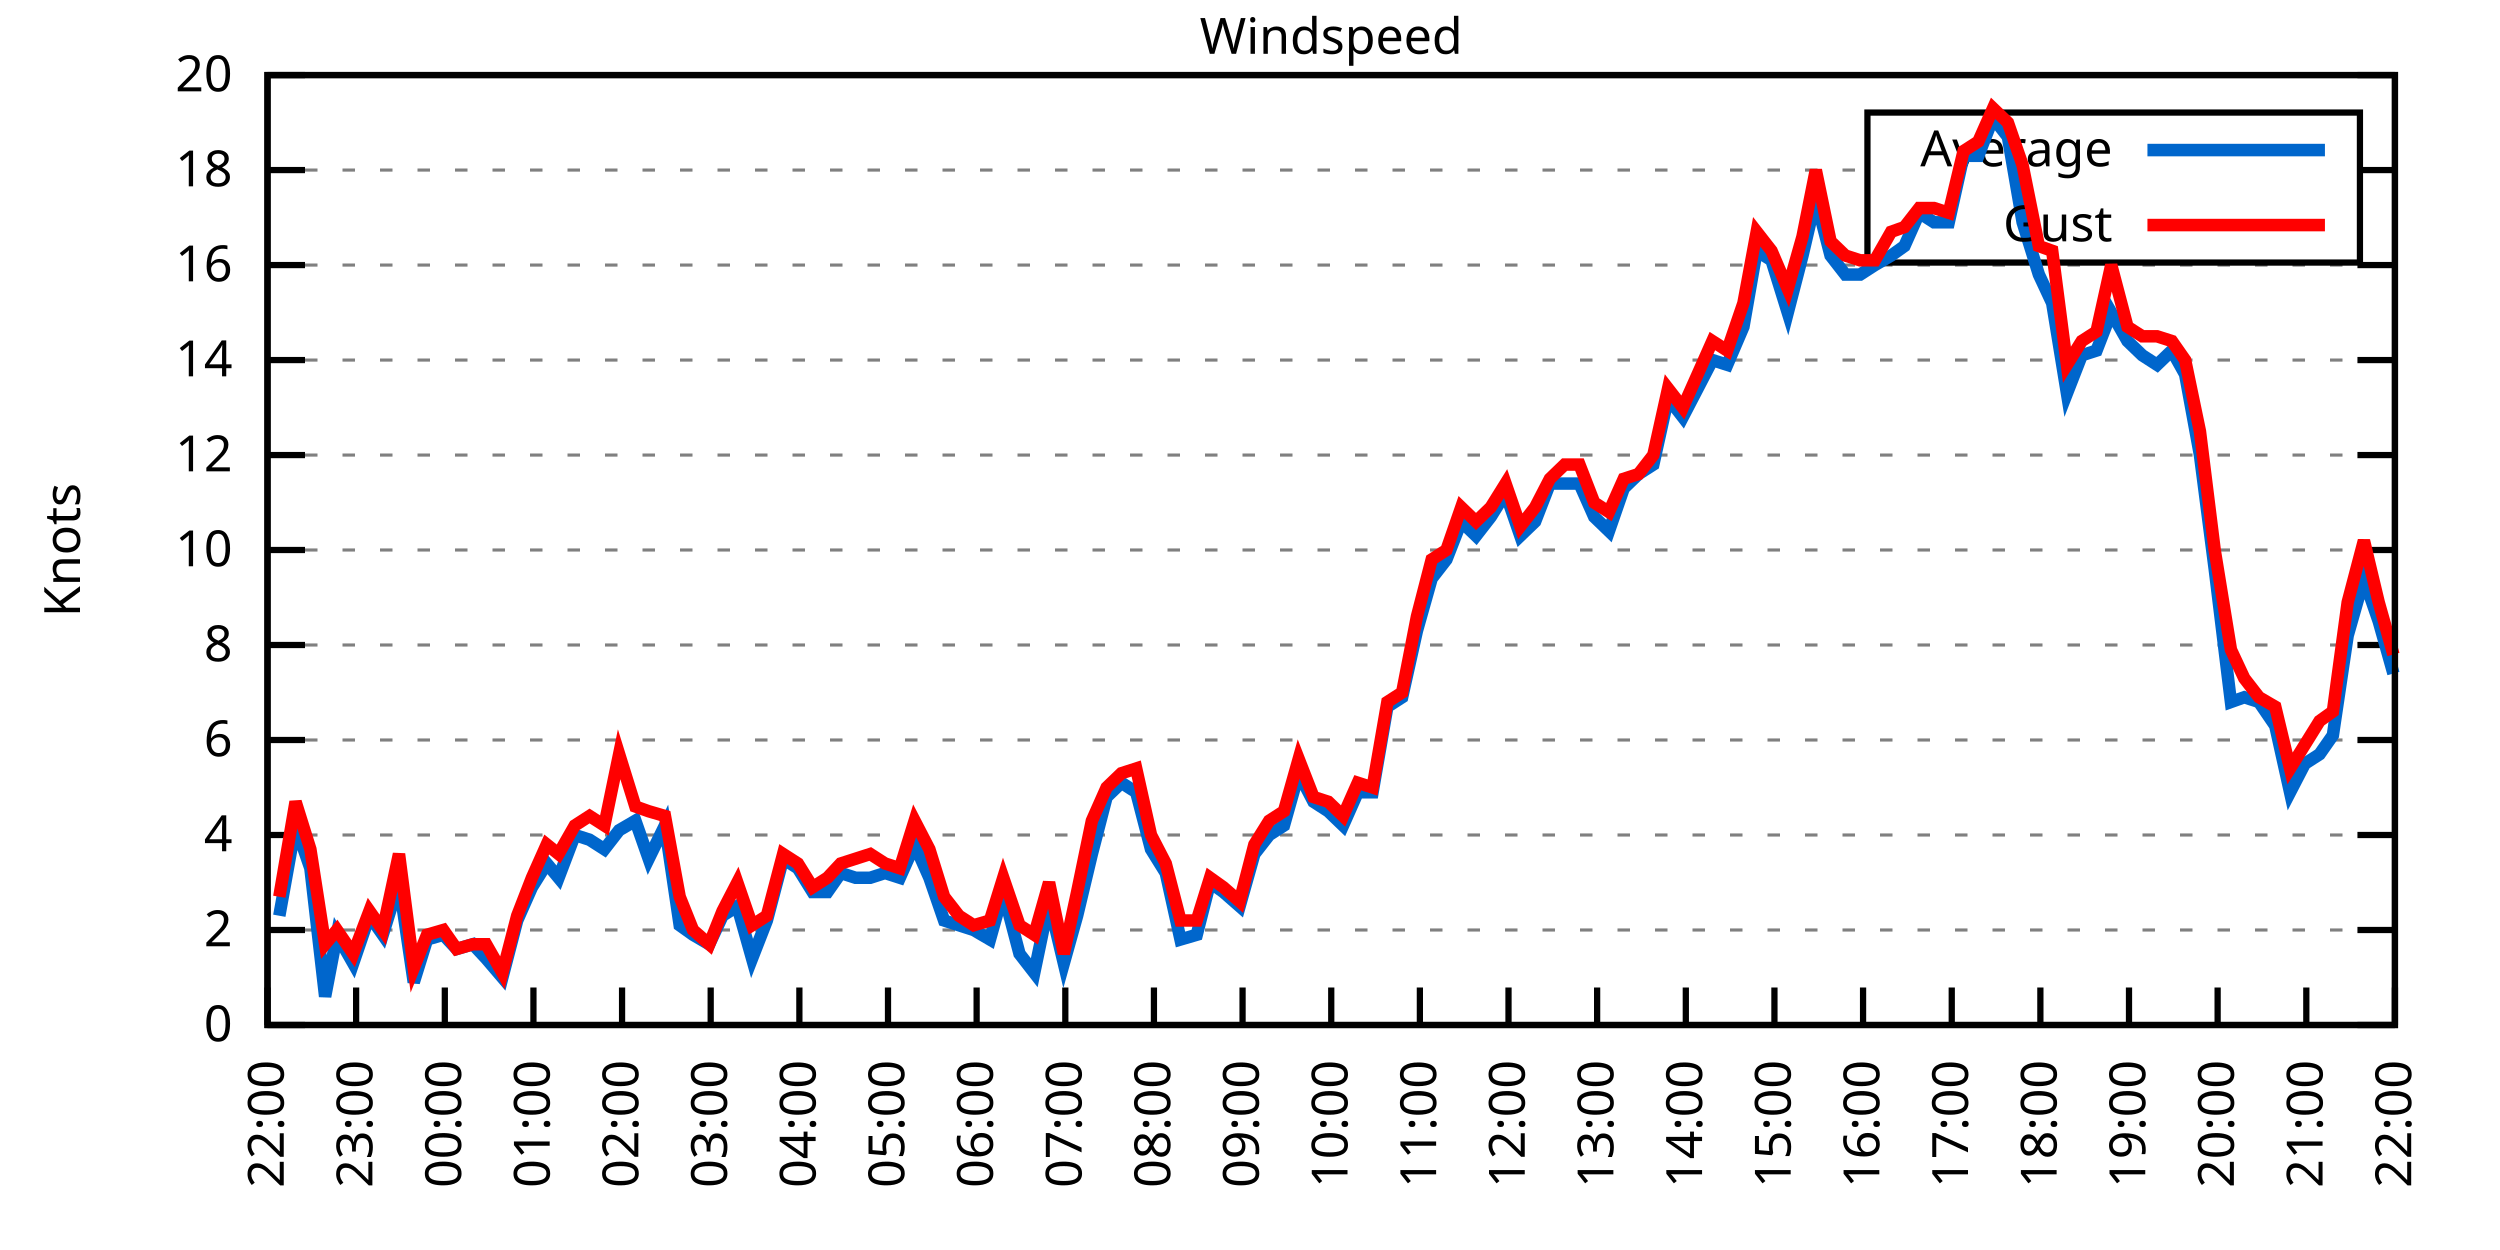
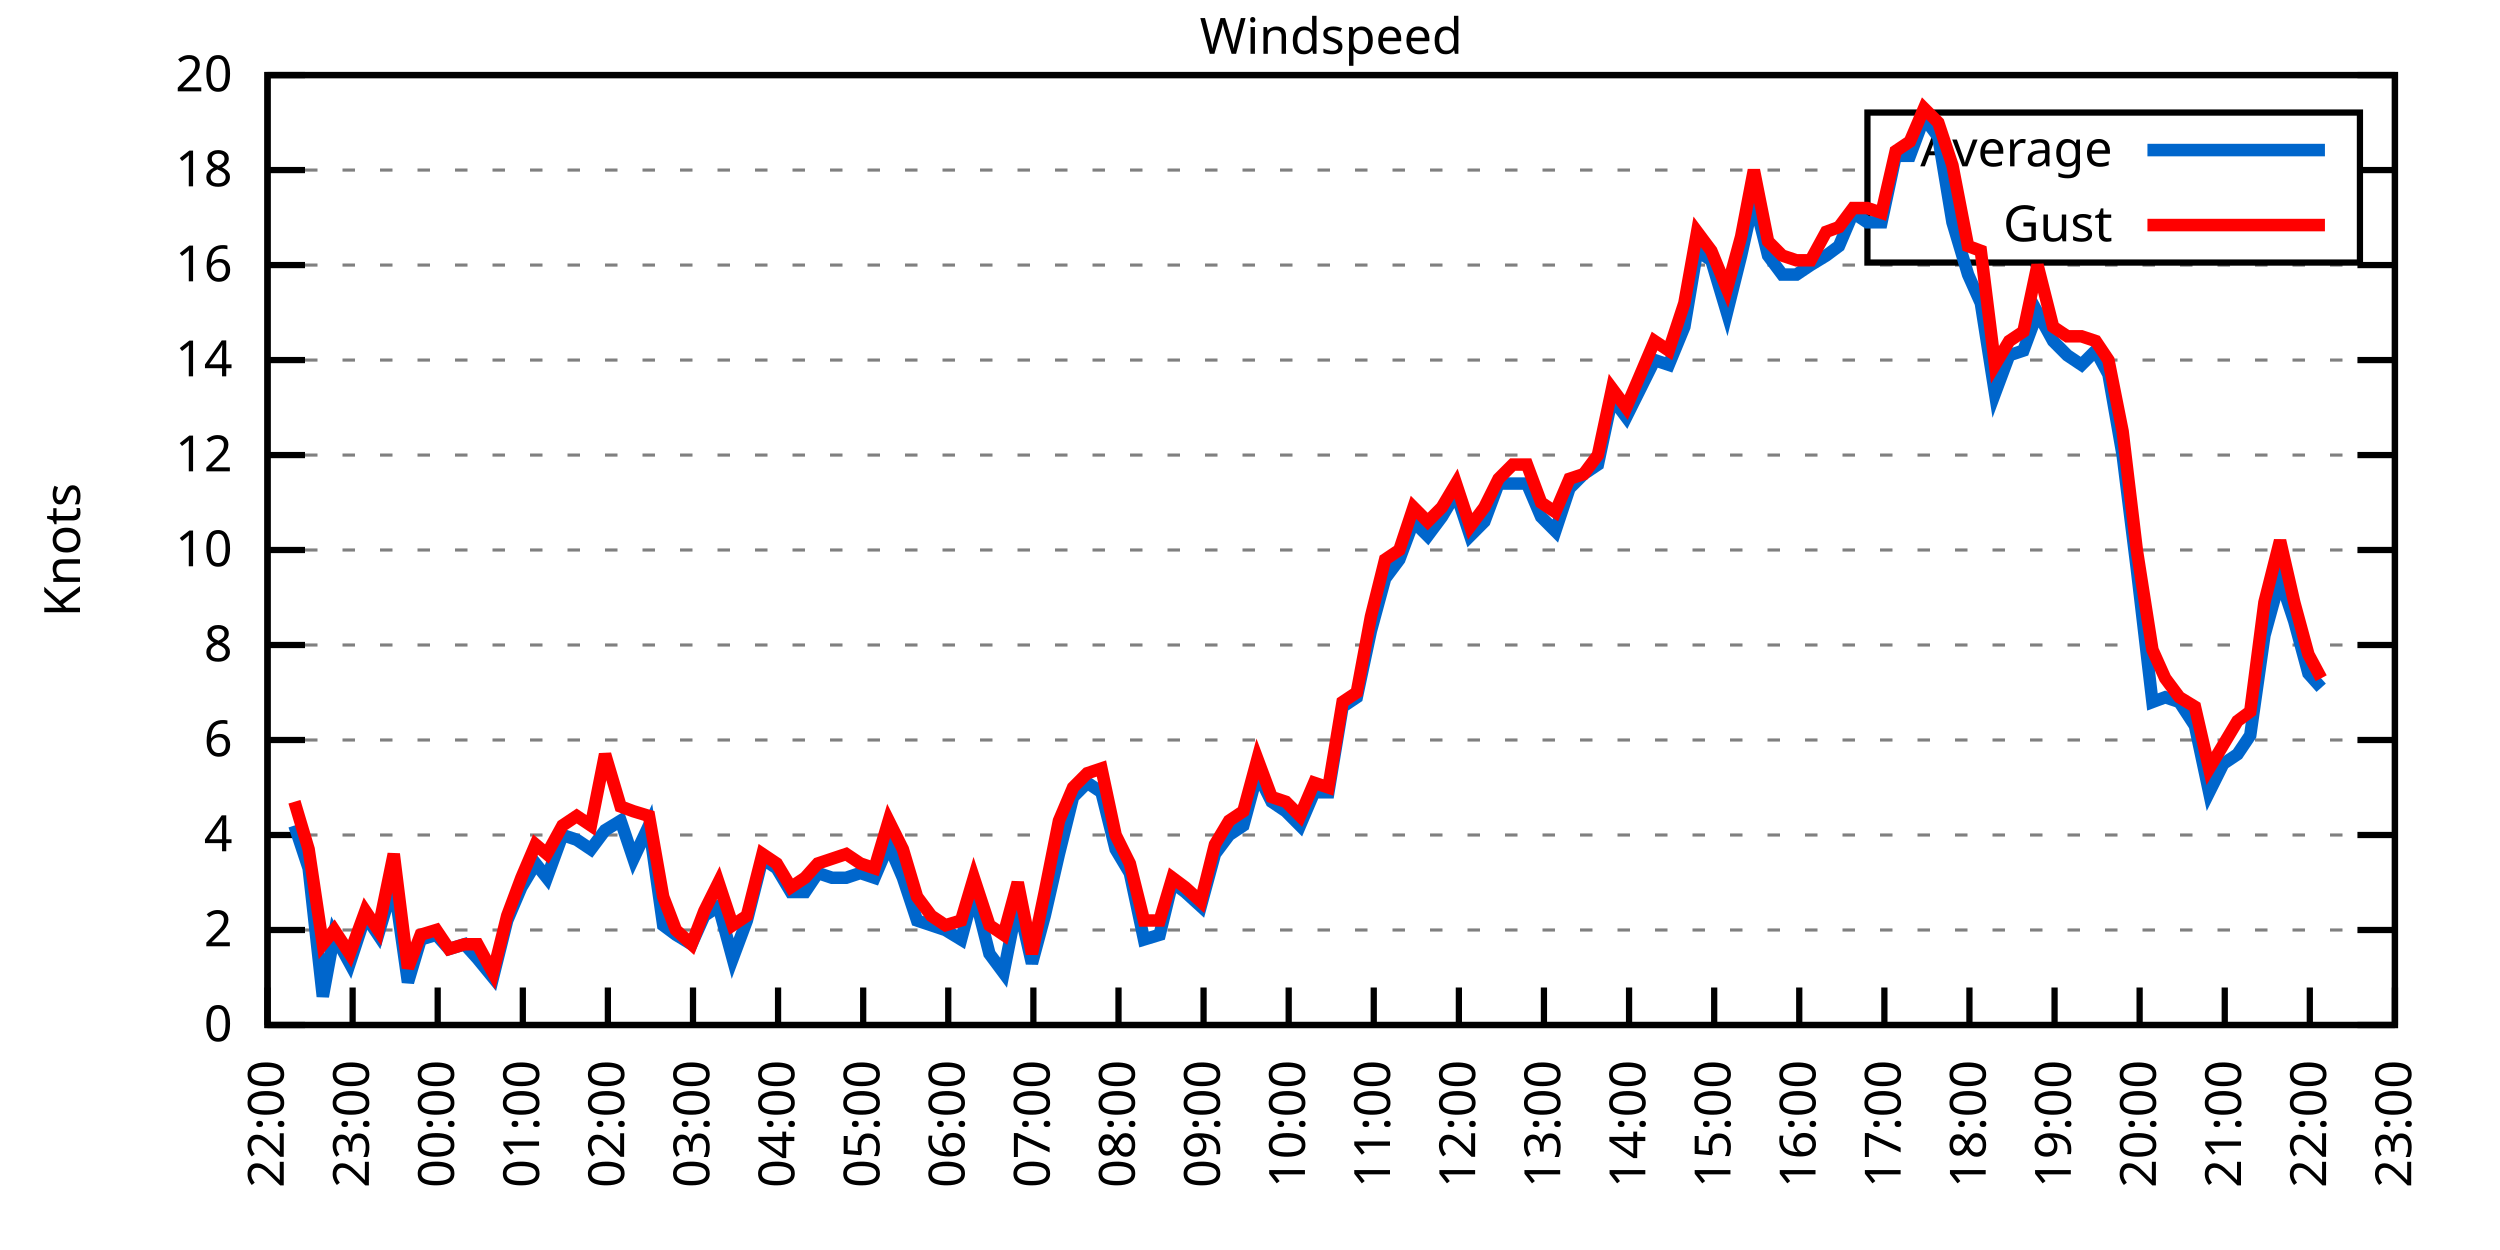
<svg xmlns="http://www.w3.org/2000/svg" xmlns:xlink="http://www.w3.org/1999/xlink" width="400" height="200" viewBox="0 0 400 200">
  <g id="gnuplot_canvas">
    <rect x="0" y="0" width="400" height="200" fill="none" />
    <defs>
      <circle id="gpDot" r="0.5" stroke-width="0.5" stroke="currentColor" />
      <path id="gpPt0" stroke-width="0.333" stroke="currentColor" d="M-1,0 h2 M0,-1 v2" />
      <path id="gpPt1" stroke-width="0.333" stroke="currentColor" d="M-1,-1 L1,1 M1,-1 L-1,1" />
      <path id="gpPt2" stroke-width="0.333" stroke="currentColor" d="M-1,0 L1,0 M0,-1 L0,1 M-1,-1 L1,1 M-1,1 L1,-1" />
      <rect id="gpPt3" stroke-width="0.333" stroke="currentColor" x="-1" y="-1" width="2" height="2" />
      <rect id="gpPt4" stroke-width="0.333" stroke="currentColor" fill="currentColor" x="-1" y="-1" width="2" height="2" />
      <circle id="gpPt5" stroke-width="0.333" stroke="currentColor" cx="0" cy="0" r="1" />
      <use xlink:href="#gpPt5" id="gpPt6" fill="currentColor" stroke="none" />
      <path id="gpPt7" stroke-width="0.333" stroke="currentColor" d="M0,-1.33 L-1.33,0.67 L1.33,0.67 z" />
      <use xlink:href="#gpPt7" id="gpPt8" fill="currentColor" stroke="none" />
      <use xlink:href="#gpPt7" id="gpPt9" stroke="currentColor" transform="rotate(180)" />
      <use xlink:href="#gpPt9" id="gpPt10" fill="currentColor" stroke="none" />
      <use xlink:href="#gpPt3" id="gpPt11" stroke="currentColor" transform="rotate(45)" />
      <use xlink:href="#gpPt11" id="gpPt12" fill="currentColor" stroke="none" />
      <path id="gpPt13" stroke-width="0.333" stroke="currentColor" d="M0,1.330 L1.265,0.411 L0.782,-1.067 L-0.782,-1.076 L-1.265,0.411 z" />
      <use xlink:href="#gpPt13" id="gpPt14" fill="currentColor" stroke="none" />
      <filter id="textbox" filterUnits="objectBoundingBox" x="0" y="0" height="1" width="1">
        <feFlood flood-color="white" flood-opacity="1" result="bgnd" />
        <feComposite in="SourceGraphic" in2="bgnd" operator="atop" />
      </filter>
      <filter id="greybox" filterUnits="objectBoundingBox" x="0" y="0" height="1" width="1">
        <feFlood flood-color="lightgrey" flood-opacity="1" result="grey" />
        <feComposite in="SourceGraphic" in2="grey" operator="atop" />
      </filter>
    </defs>
    <g fill="none" color="white" stroke="currentColor" stroke-width="1.00" stroke-linecap="butt" stroke-linejoin="miter">
</g>
    <g fill="none" color="black" stroke="currentColor" stroke-width="1.00" stroke-linecap="butt" stroke-linejoin="miter">
      <g stroke="none" shape-rendering="crispEdges">
        <polygon fill="rgb(255, 255, 255)" points="42.80,164.00 383.18,164.00 383.18,12.02 42.80,12.02 " />
      </g>
    </g>
    <g fill="none" color="black" stroke="currentColor" stroke-width="1.00" stroke-linecap="butt" stroke-linejoin="miter">
</g>
    <g fill="none" color="black" stroke="black" stroke-width="0.50" stroke-linecap="butt" stroke-linejoin="miter">
</g>
    <g fill="none" color="gray" stroke="currentColor" stroke-width="0.50" stroke-linecap="butt" stroke-linejoin="miter">
      <path stroke="gray" stroke-dasharray="2,4" class="gridline" d="M42.80,164.00 L383.19,164.00  " />
    </g>
    <g fill="none" color="gray" stroke="gray" stroke-width="1.00" stroke-linecap="butt" stroke-linejoin="miter">
</g>
    <g fill="none" color="black" stroke="currentColor" stroke-width="1.00" stroke-linecap="butt" stroke-linejoin="miter">
      <path stroke="black" d="M42.80,164.00 L48.80,164.00 M383.19,164.00 L377.19,164.00  " />
      <g transform="translate(37.20,166.60)" stroke="none" fill="black" font-family="Sans" font-size="8.00" text-anchor="end">
        <text>
          <tspan font-family="Sans"> 0</tspan>
        </text>
      </g>
    </g>
    <g fill="none" color="black" stroke="currentColor" stroke-width="1.00" stroke-linecap="butt" stroke-linejoin="miter">
</g>
    <g fill="none" color="black" stroke="black" stroke-width="0.50" stroke-linecap="butt" stroke-linejoin="miter">
</g>
    <g fill="none" color="gray" stroke="currentColor" stroke-width="0.50" stroke-linecap="butt" stroke-linejoin="miter">
      <path stroke="gray" stroke-dasharray="2,4" class="gridline" d="M42.80,148.80 L383.19,148.80  " />
    </g>
    <g fill="none" color="gray" stroke="gray" stroke-width="1.00" stroke-linecap="butt" stroke-linejoin="miter">
</g>
    <g fill="none" color="black" stroke="currentColor" stroke-width="1.00" stroke-linecap="butt" stroke-linejoin="miter">
      <path stroke="black" d="M42.80,148.80 L48.80,148.80 M383.19,148.80 L377.19,148.80  " />
      <g transform="translate(37.20,151.40)" stroke="none" fill="black" font-family="Sans" font-size="8.00" text-anchor="end">
        <text>
          <tspan font-family="Sans"> 2</tspan>
        </text>
      </g>
    </g>
    <g fill="none" color="black" stroke="currentColor" stroke-width="1.00" stroke-linecap="butt" stroke-linejoin="miter">
</g>
    <g fill="none" color="black" stroke="black" stroke-width="0.50" stroke-linecap="butt" stroke-linejoin="miter">
</g>
    <g fill="none" color="gray" stroke="currentColor" stroke-width="0.50" stroke-linecap="butt" stroke-linejoin="miter">
      <path stroke="gray" stroke-dasharray="2,4" class="gridline" d="M42.80,133.60 L383.19,133.60  " />
    </g>
    <g fill="none" color="gray" stroke="gray" stroke-width="1.00" stroke-linecap="butt" stroke-linejoin="miter">
</g>
    <g fill="none" color="black" stroke="currentColor" stroke-width="1.00" stroke-linecap="butt" stroke-linejoin="miter">
      <path stroke="black" d="M42.80,133.60 L48.80,133.60 M383.19,133.60 L377.19,133.60  " />
      <g transform="translate(37.20,136.20)" stroke="none" fill="black" font-family="Sans" font-size="8.00" text-anchor="end">
        <text>
          <tspan font-family="Sans"> 4</tspan>
        </text>
      </g>
    </g>
    <g fill="none" color="black" stroke="currentColor" stroke-width="1.00" stroke-linecap="butt" stroke-linejoin="miter">
</g>
    <g fill="none" color="black" stroke="black" stroke-width="0.50" stroke-linecap="butt" stroke-linejoin="miter">
</g>
    <g fill="none" color="gray" stroke="currentColor" stroke-width="0.50" stroke-linecap="butt" stroke-linejoin="miter">
      <path stroke="gray" stroke-dasharray="2,4" class="gridline" d="M42.80,118.40 L383.19,118.40  " />
    </g>
    <g fill="none" color="gray" stroke="gray" stroke-width="1.00" stroke-linecap="butt" stroke-linejoin="miter">
</g>
    <g fill="none" color="black" stroke="currentColor" stroke-width="1.00" stroke-linecap="butt" stroke-linejoin="miter">
      <path stroke="black" d="M42.80,118.40 L48.80,118.40 M383.19,118.40 L377.19,118.40  " />
      <g transform="translate(37.20,121.00)" stroke="none" fill="black" font-family="Sans" font-size="8.00" text-anchor="end">
        <text>
          <tspan font-family="Sans"> 6</tspan>
        </text>
      </g>
    </g>
    <g fill="none" color="black" stroke="currentColor" stroke-width="1.00" stroke-linecap="butt" stroke-linejoin="miter">
</g>
    <g fill="none" color="black" stroke="black" stroke-width="0.50" stroke-linecap="butt" stroke-linejoin="miter">
</g>
    <g fill="none" color="gray" stroke="currentColor" stroke-width="0.50" stroke-linecap="butt" stroke-linejoin="miter">
      <path stroke="gray" stroke-dasharray="2,4" class="gridline" d="M42.80,103.20 L383.19,103.20  " />
    </g>
    <g fill="none" color="gray" stroke="gray" stroke-width="1.00" stroke-linecap="butt" stroke-linejoin="miter">
</g>
    <g fill="none" color="black" stroke="currentColor" stroke-width="1.00" stroke-linecap="butt" stroke-linejoin="miter">
      <path stroke="black" d="M42.80,103.20 L48.80,103.20 M383.19,103.20 L377.19,103.20  " />
      <g transform="translate(37.20,105.80)" stroke="none" fill="black" font-family="Sans" font-size="8.00" text-anchor="end">
        <text>
          <tspan font-family="Sans"> 8</tspan>
        </text>
      </g>
    </g>
    <g fill="none" color="black" stroke="currentColor" stroke-width="1.00" stroke-linecap="butt" stroke-linejoin="miter">
</g>
    <g fill="none" color="black" stroke="black" stroke-width="0.50" stroke-linecap="butt" stroke-linejoin="miter">
</g>
    <g fill="none" color="gray" stroke="currentColor" stroke-width="0.50" stroke-linecap="butt" stroke-linejoin="miter">
      <path stroke="gray" stroke-dasharray="2,4" class="gridline" d="M42.80,88.00 L383.19,88.00  " />
    </g>
    <g fill="none" color="gray" stroke="gray" stroke-width="1.00" stroke-linecap="butt" stroke-linejoin="miter">
</g>
    <g fill="none" color="black" stroke="currentColor" stroke-width="1.00" stroke-linecap="butt" stroke-linejoin="miter">
      <path stroke="black" d="M42.80,88.00 L48.80,88.00 M383.19,88.00 L377.19,88.00  " />
      <g transform="translate(37.20,90.60)" stroke="none" fill="black" font-family="Sans" font-size="8.00" text-anchor="end">
        <text>
          <tspan font-family="Sans"> 10</tspan>
        </text>
      </g>
    </g>
    <g fill="none" color="black" stroke="currentColor" stroke-width="1.00" stroke-linecap="butt" stroke-linejoin="miter">
</g>
    <g fill="none" color="black" stroke="black" stroke-width="0.50" stroke-linecap="butt" stroke-linejoin="miter">
</g>
    <g fill="none" color="gray" stroke="currentColor" stroke-width="0.50" stroke-linecap="butt" stroke-linejoin="miter">
      <path stroke="gray" stroke-dasharray="2,4" class="gridline" d="M42.80,72.81 L383.19,72.81  " />
    </g>
    <g fill="none" color="gray" stroke="gray" stroke-width="1.00" stroke-linecap="butt" stroke-linejoin="miter">
</g>
    <g fill="none" color="black" stroke="currentColor" stroke-width="1.00" stroke-linecap="butt" stroke-linejoin="miter">
      <path stroke="black" d="M42.80,72.81 L48.80,72.81 M383.19,72.81 L377.19,72.81  " />
      <g transform="translate(37.20,75.41)" stroke="none" fill="black" font-family="Sans" font-size="8.00" text-anchor="end">
        <text>
          <tspan font-family="Sans"> 12</tspan>
        </text>
      </g>
    </g>
    <g fill="none" color="black" stroke="currentColor" stroke-width="1.00" stroke-linecap="butt" stroke-linejoin="miter">
</g>
    <g fill="none" color="black" stroke="black" stroke-width="0.50" stroke-linecap="butt" stroke-linejoin="miter">
</g>
    <g fill="none" color="gray" stroke="currentColor" stroke-width="0.50" stroke-linecap="butt" stroke-linejoin="miter">
      <path stroke="gray" stroke-dasharray="2,4" class="gridline" d="M42.80,57.61 L383.19,57.61  " />
    </g>
    <g fill="none" color="gray" stroke="gray" stroke-width="1.00" stroke-linecap="butt" stroke-linejoin="miter">
</g>
    <g fill="none" color="black" stroke="currentColor" stroke-width="1.00" stroke-linecap="butt" stroke-linejoin="miter">
      <path stroke="black" d="M42.80,57.61 L48.80,57.61 M383.19,57.61 L377.19,57.61  " />
      <g transform="translate(37.20,60.21)" stroke="none" fill="black" font-family="Sans" font-size="8.00" text-anchor="end">
        <text>
          <tspan font-family="Sans"> 14</tspan>
        </text>
      </g>
    </g>
    <g fill="none" color="black" stroke="currentColor" stroke-width="1.00" stroke-linecap="butt" stroke-linejoin="miter">
</g>
    <g fill="none" color="black" stroke="black" stroke-width="0.50" stroke-linecap="butt" stroke-linejoin="miter">
</g>
    <g fill="none" color="gray" stroke="currentColor" stroke-width="0.50" stroke-linecap="butt" stroke-linejoin="miter">
      <path stroke="gray" stroke-dasharray="2,4" class="gridline" d="M42.80,42.41 L383.19,42.41  " />
    </g>
    <g fill="none" color="gray" stroke="gray" stroke-width="1.00" stroke-linecap="butt" stroke-linejoin="miter">
</g>
    <g fill="none" color="black" stroke="currentColor" stroke-width="1.00" stroke-linecap="butt" stroke-linejoin="miter">
      <path stroke="black" d="M42.80,42.41 L48.80,42.41 M383.19,42.41 L377.19,42.41  " />
      <g transform="translate(37.20,45.01)" stroke="none" fill="black" font-family="Sans" font-size="8.00" text-anchor="end">
        <text>
          <tspan font-family="Sans"> 16</tspan>
        </text>
      </g>
    </g>
    <g fill="none" color="black" stroke="currentColor" stroke-width="1.00" stroke-linecap="butt" stroke-linejoin="miter">
</g>
    <g fill="none" color="black" stroke="black" stroke-width="0.50" stroke-linecap="butt" stroke-linejoin="miter">
</g>
    <g fill="none" color="gray" stroke="currentColor" stroke-width="0.50" stroke-linecap="butt" stroke-linejoin="miter">
      <path stroke="gray" stroke-dasharray="2,4" class="gridline" d="M42.80,27.21 L298.79,27.21 M377.59,27.21 L383.19,27.21  " />
    </g>
    <g fill="none" color="gray" stroke="gray" stroke-width="1.00" stroke-linecap="butt" stroke-linejoin="miter">
</g>
    <g fill="none" color="black" stroke="currentColor" stroke-width="1.00" stroke-linecap="butt" stroke-linejoin="miter">
      <path stroke="black" d="M42.80,27.21 L48.80,27.21 M383.19,27.21 L377.19,27.21  " />
      <g transform="translate(37.20,29.81)" stroke="none" fill="black" font-family="Sans" font-size="8.00" text-anchor="end">
        <text>
          <tspan font-family="Sans"> 18</tspan>
        </text>
      </g>
    </g>
    <g fill="none" color="black" stroke="currentColor" stroke-width="1.00" stroke-linecap="butt" stroke-linejoin="miter">
</g>
    <g fill="none" color="black" stroke="black" stroke-width="0.50" stroke-linecap="butt" stroke-linejoin="miter">
</g>
    <g fill="none" color="gray" stroke="currentColor" stroke-width="0.50" stroke-linecap="butt" stroke-linejoin="miter">
      <path stroke="gray" stroke-dasharray="2,4" class="gridline" d="M42.80,12.01 L383.19,12.01  " />
    </g>
    <g fill="none" color="gray" stroke="gray" stroke-width="1.00" stroke-linecap="butt" stroke-linejoin="miter">
</g>
    <g fill="none" color="black" stroke="currentColor" stroke-width="1.00" stroke-linecap="butt" stroke-linejoin="miter">
      <path stroke="black" d="M42.80,12.01 L48.80,12.01 M383.19,12.01 L377.19,12.01  " />
      <g transform="translate(37.20,14.61)" stroke="none" fill="black" font-family="Sans" font-size="8.00" text-anchor="end">
        <text>
          <tspan font-family="Sans"> 20</tspan>
        </text>
      </g>
    </g>
    <g fill="none" color="black" stroke="currentColor" stroke-width="1.00" stroke-linecap="butt" stroke-linejoin="miter">
      <path stroke="black" d="M42.80,164.00 L42.80,158.00  " />
      <g transform="translate(45.40,169.60) rotate(270.00)" stroke="none" fill="black" font-family="Sans" font-size="8.00" text-anchor="end">
        <text>
          <tspan font-family="Sans">22:00</tspan>
        </text>
      </g>
    </g>
    <g fill="none" color="black" stroke="currentColor" stroke-width="1.00" stroke-linecap="butt" stroke-linejoin="miter">
-       <path stroke="black" d="M56.98,164.00 L56.98,158.00  " />
-       <g transform="translate(59.58,169.60) rotate(270.00)" stroke="none" fill="black" font-family="Sans" font-size="8.00" text-anchor="end">
+       <path stroke="black" d="M56.42,164.00 L56.42,158.00  " />
+       <g transform="translate(59.02,169.60) rotate(270.00)" stroke="none" fill="black" font-family="Sans" font-size="8.00" text-anchor="end">
        <text>
          <tspan font-family="Sans">23:00</tspan>
        </text>
      </g>
    </g>
    <g fill="none" color="black" stroke="currentColor" stroke-width="1.00" stroke-linecap="butt" stroke-linejoin="miter">
-       <path stroke="black" d="M71.17,164.00 L71.17,158.00  " />
-       <g transform="translate(73.77,169.60) rotate(270.00)" stroke="none" fill="black" font-family="Sans" font-size="8.00" text-anchor="end">
+       <path stroke="black" d="M70.03,164.00 L70.03,158.00  " />
+       <g transform="translate(72.63,169.60) rotate(270.00)" stroke="none" fill="black" font-family="Sans" font-size="8.00" text-anchor="end">
        <text>
          <tspan font-family="Sans">00:00</tspan>
        </text>
      </g>
    </g>
    <g fill="none" color="black" stroke="currentColor" stroke-width="1.00" stroke-linecap="butt" stroke-linejoin="miter">
-       <path stroke="black" d="M85.35,164.00 L85.35,158.00  " />
-       <g transform="translate(87.95,169.60) rotate(270.00)" stroke="none" fill="black" font-family="Sans" font-size="8.00" text-anchor="end">
+       <path stroke="black" d="M83.65,164.00 L83.65,158.00  " />
+       <g transform="translate(86.25,169.60) rotate(270.00)" stroke="none" fill="black" font-family="Sans" font-size="8.00" text-anchor="end">
        <text>
          <tspan font-family="Sans">01:00</tspan>
        </text>
      </g>
    </g>
    <g fill="none" color="black" stroke="currentColor" stroke-width="1.00" stroke-linecap="butt" stroke-linejoin="miter">
-       <path stroke="black" d="M99.53,164.00 L99.53,158.00  " />
-       <g transform="translate(102.13,169.60) rotate(270.00)" stroke="none" fill="black" font-family="Sans" font-size="8.00" text-anchor="end">
+       <path stroke="black" d="M97.26,164.00 L97.26,158.00  " />
+       <g transform="translate(99.86,169.60) rotate(270.00)" stroke="none" fill="black" font-family="Sans" font-size="8.00" text-anchor="end">
        <text>
          <tspan font-family="Sans">02:00</tspan>
        </text>
      </g>
    </g>
    <g fill="none" color="black" stroke="currentColor" stroke-width="1.00" stroke-linecap="butt" stroke-linejoin="miter">
-       <path stroke="black" d="M113.71,164.00 L113.71,158.00  " />
-       <g transform="translate(116.31,169.60) rotate(270.00)" stroke="none" fill="black" font-family="Sans" font-size="8.00" text-anchor="end">
+       <path stroke="black" d="M110.88,164.00 L110.88,158.00  " />
+       <g transform="translate(113.48,169.60) rotate(270.00)" stroke="none" fill="black" font-family="Sans" font-size="8.00" text-anchor="end">
        <text>
          <tspan font-family="Sans">03:00</tspan>
        </text>
      </g>
    </g>
    <g fill="none" color="black" stroke="currentColor" stroke-width="1.00" stroke-linecap="butt" stroke-linejoin="miter">
-       <path stroke="black" d="M127.90,164.00 L127.90,158.00  " />
-       <g transform="translate(130.50,169.60) rotate(270.00)" stroke="none" fill="black" font-family="Sans" font-size="8.00" text-anchor="end">
+       <path stroke="black" d="M124.49,164.00 L124.49,158.00  " />
+       <g transform="translate(127.09,169.60) rotate(270.00)" stroke="none" fill="black" font-family="Sans" font-size="8.00" text-anchor="end">
        <text>
          <tspan font-family="Sans">04:00</tspan>
        </text>
      </g>
    </g>
    <g fill="none" color="black" stroke="currentColor" stroke-width="1.00" stroke-linecap="butt" stroke-linejoin="miter">
-       <path stroke="black" d="M142.08,164.00 L142.08,158.00  " />
-       <g transform="translate(144.68,169.60) rotate(270.00)" stroke="none" fill="black" font-family="Sans" font-size="8.00" text-anchor="end">
+       <path stroke="black" d="M138.11,164.00 L138.11,158.00  " />
+       <g transform="translate(140.71,169.60) rotate(270.00)" stroke="none" fill="black" font-family="Sans" font-size="8.00" text-anchor="end">
        <text>
          <tspan font-family="Sans">05:00</tspan>
        </text>
      </g>
    </g>
    <g fill="none" color="black" stroke="currentColor" stroke-width="1.00" stroke-linecap="butt" stroke-linejoin="miter">
-       <path stroke="black" d="M156.26,164.00 L156.26,158.00  " />
-       <g transform="translate(158.86,169.60) rotate(270.00)" stroke="none" fill="black" font-family="Sans" font-size="8.00" text-anchor="end">
+       <path stroke="black" d="M151.72,164.00 L151.72,158.00  " />
+       <g transform="translate(154.32,169.60) rotate(270.00)" stroke="none" fill="black" font-family="Sans" font-size="8.00" text-anchor="end">
        <text>
          <tspan font-family="Sans">06:00</tspan>
        </text>
      </g>
    </g>
    <g fill="none" color="black" stroke="currentColor" stroke-width="1.00" stroke-linecap="butt" stroke-linejoin="miter">
-       <path stroke="black" d="M170.45,164.00 L170.45,158.00  " />
-       <g transform="translate(173.05,169.60) rotate(270.00)" stroke="none" fill="black" font-family="Sans" font-size="8.00" text-anchor="end">
+       <path stroke="black" d="M165.34,164.00 L165.34,158.00  " />
+       <g transform="translate(167.94,169.60) rotate(270.00)" stroke="none" fill="black" font-family="Sans" font-size="8.00" text-anchor="end">
        <text>
          <tspan font-family="Sans">07:00</tspan>
        </text>
      </g>
    </g>
    <g fill="none" color="black" stroke="currentColor" stroke-width="1.00" stroke-linecap="butt" stroke-linejoin="miter">
-       <path stroke="black" d="M184.63,164.00 L184.63,158.00  " />
-       <g transform="translate(187.23,169.60) rotate(270.00)" stroke="none" fill="black" font-family="Sans" font-size="8.00" text-anchor="end">
+       <path stroke="black" d="M178.96,164.00 L178.96,158.00  " />
+       <g transform="translate(181.56,169.60) rotate(270.00)" stroke="none" fill="black" font-family="Sans" font-size="8.00" text-anchor="end">
        <text>
          <tspan font-family="Sans">08:00</tspan>
        </text>
      </g>
    </g>
    <g fill="none" color="black" stroke="currentColor" stroke-width="1.00" stroke-linecap="butt" stroke-linejoin="miter">
-       <path stroke="black" d="M198.81,164.00 L198.81,158.00  " />
-       <g transform="translate(201.41,169.60) rotate(270.00)" stroke="none" fill="black" font-family="Sans" font-size="8.00" text-anchor="end">
+       <path stroke="black" d="M192.57,164.00 L192.57,158.00  " />
+       <g transform="translate(195.17,169.60) rotate(270.00)" stroke="none" fill="black" font-family="Sans" font-size="8.00" text-anchor="end">
        <text>
          <tspan font-family="Sans">09:00</tspan>
        </text>
      </g>
    </g>
    <g fill="none" color="black" stroke="currentColor" stroke-width="1.00" stroke-linecap="butt" stroke-linejoin="miter">
-       <path stroke="black" d="M213.00,164.00 L213.00,158.00  " />
-       <g transform="translate(215.60,169.60) rotate(270.00)" stroke="none" fill="black" font-family="Sans" font-size="8.00" text-anchor="end">
+       <path stroke="black" d="M206.19,164.00 L206.19,158.00  " />
+       <g transform="translate(208.79,169.60) rotate(270.00)" stroke="none" fill="black" font-family="Sans" font-size="8.00" text-anchor="end">
        <text>
          <tspan font-family="Sans">10:00</tspan>
        </text>
      </g>
    </g>
    <g fill="none" color="black" stroke="currentColor" stroke-width="1.00" stroke-linecap="butt" stroke-linejoin="miter">
-       <path stroke="black" d="M227.18,164.00 L227.18,158.00  " />
-       <g transform="translate(229.78,169.60) rotate(270.00)" stroke="none" fill="black" font-family="Sans" font-size="8.00" text-anchor="end">
+       <path stroke="black" d="M219.80,164.00 L219.80,158.00  " />
+       <g transform="translate(222.40,169.60) rotate(270.00)" stroke="none" fill="black" font-family="Sans" font-size="8.00" text-anchor="end">
        <text>
          <tspan font-family="Sans">11:00</tspan>
        </text>
      </g>
    </g>
    <g fill="none" color="black" stroke="currentColor" stroke-width="1.00" stroke-linecap="butt" stroke-linejoin="miter">
-       <path stroke="black" d="M241.36,164.00 L241.36,158.00  " />
-       <g transform="translate(243.96,169.60) rotate(270.00)" stroke="none" fill="black" font-family="Sans" font-size="8.00" text-anchor="end">
+       <path stroke="black" d="M233.42,164.00 L233.42,158.00  " />
+       <g transform="translate(236.02,169.60) rotate(270.00)" stroke="none" fill="black" font-family="Sans" font-size="8.00" text-anchor="end">
        <text>
          <tspan font-family="Sans">12:00</tspan>
        </text>
      </g>
    </g>
    <g fill="none" color="black" stroke="currentColor" stroke-width="1.00" stroke-linecap="butt" stroke-linejoin="miter">
-       <path stroke="black" d="M255.54,164.00 L255.54,158.00  " />
-       <g transform="translate(258.14,169.60) rotate(270.00)" stroke="none" fill="black" font-family="Sans" font-size="8.00" text-anchor="end">
+       <path stroke="black" d="M247.03,164.00 L247.03,158.00  " />
+       <g transform="translate(249.63,169.60) rotate(270.00)" stroke="none" fill="black" font-family="Sans" font-size="8.00" text-anchor="end">
        <text>
          <tspan font-family="Sans">13:00</tspan>
        </text>
      </g>
    </g>
    <g fill="none" color="black" stroke="currentColor" stroke-width="1.00" stroke-linecap="butt" stroke-linejoin="miter">
-       <path stroke="black" d="M269.73,164.00 L269.73,158.00  " />
-       <g transform="translate(272.33,169.60) rotate(270.00)" stroke="none" fill="black" font-family="Sans" font-size="8.00" text-anchor="end">
+       <path stroke="black" d="M260.65,164.00 L260.65,158.00  " />
+       <g transform="translate(263.25,169.60) rotate(270.00)" stroke="none" fill="black" font-family="Sans" font-size="8.00" text-anchor="end">
        <text>
          <tspan font-family="Sans">14:00</tspan>
        </text>
      </g>
    </g>
    <g fill="none" color="black" stroke="currentColor" stroke-width="1.00" stroke-linecap="butt" stroke-linejoin="miter">
-       <path stroke="black" d="M283.91,164.00 L283.91,158.00  " />
-       <g transform="translate(286.51,169.60) rotate(270.00)" stroke="none" fill="black" font-family="Sans" font-size="8.00" text-anchor="end">
+       <path stroke="black" d="M274.27,164.00 L274.27,158.00  " />
+       <g transform="translate(276.87,169.60) rotate(270.00)" stroke="none" fill="black" font-family="Sans" font-size="8.00" text-anchor="end">
        <text>
          <tspan font-family="Sans">15:00</tspan>
        </text>
      </g>
    </g>
    <g fill="none" color="black" stroke="currentColor" stroke-width="1.00" stroke-linecap="butt" stroke-linejoin="miter">
-       <path stroke="black" d="M298.09,164.00 L298.09,158.00  " />
-       <g transform="translate(300.69,169.60) rotate(270.00)" stroke="none" fill="black" font-family="Sans" font-size="8.00" text-anchor="end">
+       <path stroke="black" d="M287.88,164.00 L287.88,158.00  " />
+       <g transform="translate(290.48,169.60) rotate(270.00)" stroke="none" fill="black" font-family="Sans" font-size="8.00" text-anchor="end">
        <text>
          <tspan font-family="Sans">16:00</tspan>
        </text>
      </g>
    </g>
    <g fill="none" color="black" stroke="currentColor" stroke-width="1.00" stroke-linecap="butt" stroke-linejoin="miter">
-       <path stroke="black" d="M312.28,164.00 L312.28,158.00  " />
-       <g transform="translate(314.88,169.60) rotate(270.00)" stroke="none" fill="black" font-family="Sans" font-size="8.00" text-anchor="end">
+       <path stroke="black" d="M301.50,164.00 L301.50,158.00  " />
+       <g transform="translate(304.10,169.60) rotate(270.00)" stroke="none" fill="black" font-family="Sans" font-size="8.00" text-anchor="end">
        <text>
          <tspan font-family="Sans">17:00</tspan>
        </text>
      </g>
    </g>
    <g fill="none" color="black" stroke="currentColor" stroke-width="1.00" stroke-linecap="butt" stroke-linejoin="miter">
-       <path stroke="black" d="M326.46,164.00 L326.46,158.00  " />
-       <g transform="translate(329.06,169.60) rotate(270.00)" stroke="none" fill="black" font-family="Sans" font-size="8.00" text-anchor="end">
+       <path stroke="black" d="M315.11,164.00 L315.11,158.00  " />
+       <g transform="translate(317.71,169.60) rotate(270.00)" stroke="none" fill="black" font-family="Sans" font-size="8.00" text-anchor="end">
        <text>
          <tspan font-family="Sans">18:00</tspan>
        </text>
      </g>
    </g>
    <g fill="none" color="black" stroke="currentColor" stroke-width="1.00" stroke-linecap="butt" stroke-linejoin="miter">
-       <path stroke="black" d="M340.64,164.00 L340.64,158.00  " />
-       <g transform="translate(343.24,169.60) rotate(270.00)" stroke="none" fill="black" font-family="Sans" font-size="8.00" text-anchor="end">
+       <path stroke="black" d="M328.73,164.00 L328.73,158.00  " />
+       <g transform="translate(331.33,169.60) rotate(270.00)" stroke="none" fill="black" font-family="Sans" font-size="8.00" text-anchor="end">
        <text>
          <tspan font-family="Sans">19:00</tspan>
        </text>
      </g>
    </g>
    <g fill="none" color="black" stroke="currentColor" stroke-width="1.00" stroke-linecap="butt" stroke-linejoin="miter">
-       <path stroke="black" d="M354.82,164.00 L354.82,158.00  " />
-       <g transform="translate(357.42,169.60) rotate(270.00)" stroke="none" fill="black" font-family="Sans" font-size="8.00" text-anchor="end">
+       <path stroke="black" d="M342.34,164.00 L342.34,158.00  " />
+       <g transform="translate(344.94,169.60) rotate(270.00)" stroke="none" fill="black" font-family="Sans" font-size="8.00" text-anchor="end">
        <text>
          <tspan font-family="Sans">20:00</tspan>
        </text>
      </g>
    </g>
    <g fill="none" color="black" stroke="currentColor" stroke-width="1.00" stroke-linecap="butt" stroke-linejoin="miter">
-       <path stroke="black" d="M369.01,164.00 L369.01,158.00  " />
-       <g transform="translate(371.61,169.60) rotate(270.00)" stroke="none" fill="black" font-family="Sans" font-size="8.00" text-anchor="end">
+       <path stroke="black" d="M355.96,164.00 L355.96,158.00  " />
+       <g transform="translate(358.56,169.60) rotate(270.00)" stroke="none" fill="black" font-family="Sans" font-size="8.00" text-anchor="end">
        <text>
          <tspan font-family="Sans">21:00</tspan>
+         </text>
+       </g>
+     </g>
+     <g fill="none" color="black" stroke="currentColor" stroke-width="1.00" stroke-linecap="butt" stroke-linejoin="miter">
+       <path stroke="black" d="M369.57,164.00 L369.57,158.00  " />
+       <g transform="translate(372.17,169.60) rotate(270.00)" stroke="none" fill="black" font-family="Sans" font-size="8.00" text-anchor="end">
+         <text>
+           <tspan font-family="Sans">22:00</tspan>
        </text>
      </g>
    </g>
    <g fill="none" color="black" stroke="currentColor" stroke-width="1.00" stroke-linecap="butt" stroke-linejoin="miter">
      <path stroke="black" d="M383.19,164.00 L383.19,158.00  " />
      <g transform="translate(385.79,169.60) rotate(270.00)" stroke="none" fill="black" font-family="Sans" font-size="8.00" text-anchor="end">
        <text>
-           <tspan font-family="Sans">22:00</tspan>
+           <tspan font-family="Sans">23:00</tspan>
        </text>
      </g>
    </g>
    <g fill="none" color="black" stroke="currentColor" stroke-width="1.00" stroke-linecap="butt" stroke-linejoin="miter">
</g>
    <g fill="none" color="black" stroke="currentColor" stroke-width="1.00" stroke-linecap="butt" stroke-linejoin="miter">
      <path stroke="black" d="M42.80,12.01 L42.80,164.00 L383.19,164.00 L383.19,12.01 L42.80,12.01 Z  " />
    </g>
    <g fill="none" color="black" stroke="currentColor" stroke-width="1.00" stroke-linecap="butt" stroke-linejoin="miter">
</g>
    <g fill="none" color="black" stroke="currentColor" stroke-width="1.00" stroke-linecap="butt" stroke-linejoin="miter">
      <path stroke="black" d="M298.79,42.01 L298.79,18.01 L377.59,18.01 L377.59,42.01 L298.79,42.01 Z  " />
    </g>
    <g id="Windspeed_plot_1">
      <g fill="none" color="white" stroke="black" stroke-width="2.00" stroke-linecap="butt" stroke-linejoin="miter">
</g>
      <g fill="none" color="black" stroke="currentColor" stroke-width="2.00" stroke-linecap="butt" stroke-linejoin="miter">
        <g transform="translate(337.99,26.61)" stroke="none" fill="black" font-family="Sans" font-size="8.00" text-anchor="end">
          <text>
            <tspan font-family="Sans">Average</tspan>
          </text>
        </g>
      </g>
      <g fill="none" color="black" stroke="currentColor" stroke-width="2.00" stroke-linecap="butt" stroke-linejoin="miter">
-         <path stroke="rgb(  0, 102, 204)" d="M343.59,24.01 L371.99,24.01 M44.69,146.52 L47.29,132.08 L49.66,138.92 L52.02,159.44 L53.91,149.56 L56.51,154.12   L59.11,146.52 L61.24,149.56 L63.84,141.20 L66.20,157.16 L68.33,150.32 L70.93,149.56 L73.06,151.84 L75.66,151.08   L77.78,153.36 L80.38,156.40 L82.75,147.28 L85.11,141.96 L87.48,138.16 L89.37,140.44 L91.97,133.60 L94.33,134.36   L96.70,135.88 L99.06,132.84 L101.66,131.32 L103.79,137.40 L106.39,132.08 L108.75,148.04 L110.88,149.56 L113.48,151.08   L115.61,146.52 L117.97,145.00 L120.33,153.36 L122.70,147.28 L125.30,137.40 L127.66,138.92 L130.02,142.72 L132.39,142.72   L134.52,139.68 L136.88,140.44 L139.24,140.44 L141.61,139.68 L143.97,140.44 L146.34,135.12 L148.70,140.44 L151.06,147.28   L153.43,148.04 L155.79,148.80 L158.39,150.32 L160.52,142.72 L163.12,152.60 L165.48,155.64 L167.85,144.24 L170.21,154.12   L172.34,146.52 L174.70,136.64 L177.06,127.52 L179.43,125.24 L181.79,126.76 L184.16,135.88 L186.52,139.68 L188.88,150.32   L191.48,149.56 L193.61,141.20 L195.74,142.72 L198.34,145.00 L200.70,136.64 L203.07,133.60 L205.43,132.08 L207.79,123.72   L210.16,128.28 L212.52,129.80 L214.89,132.08 L217.25,126.76 L219.61,126.76 L221.98,113.08 L224.34,111.56 L226.71,100.92   L229.07,92.56 L231.43,89.52 L233.80,83.45 L236.16,85.73 L238.52,82.69 L240.89,78.89 L243.25,85.73 L245.62,83.45   L247.98,77.37 L250.34,77.37 L252.71,77.37 L255.07,82.69 L257.43,84.97 L259.80,78.13 L262.16,75.85 L264.53,74.33   L266.89,63.69 L269.25,66.73 L271.62,62.17 L273.98,57.61 L276.35,58.37 L278.95,52.29 L281.07,40.13 L283.44,41.65   L286.04,50.01 L288.40,40.89 L290.53,31.77 L292.89,40.89 L295.26,43.93 L297.62,43.93 L299.98,42.41 L302.58,40.89   L304.71,39.37 L307.08,34.05 L309.44,35.57 L311.80,35.57 L314.17,24.93 L316.53,24.93 L318.89,18.85 L321.26,21.89   L323.62,35.57 L326.22,43.93 L328.35,48.49 L330.71,62.93 L333.08,56.85 L335.44,56.09 L337.80,50.01 L340.40,54.57   L342.77,56.85 L345.13,58.37 L347.50,56.09 L349.62,59.89 L351.99,72.81 L354.35,91.04 L356.95,112.32 L359.08,111.56   L361.44,112.32 L364.04,116.12 L366.41,126.76 L368.77,122.20 L371.13,120.68 L373.26,117.64 L375.63,101.68 L378.23,92.56   L380.59,99.40 L382.95,107.76  " />
+         <path stroke="rgb(  0, 102, 204)" d="M343.59,24.01 L371.99,24.01 M47.11,132.08 L49.38,138.92 L51.65,159.44 L53.47,149.56 L55.96,154.12 L58.46,146.52   L60.50,149.56 L63.00,141.20 L65.27,157.16 L67.31,150.32 L69.80,149.56 L71.85,151.84 L74.34,151.08 L76.39,153.36   L78.88,156.40 L81.15,147.28 L83.42,141.96 L85.69,138.16 L87.50,140.44 L90.00,133.60 L92.27,134.36 L94.54,135.88   L96.81,132.84 L99.30,131.32 L101.35,137.40 L103.84,132.08 L106.11,148.04 L108.15,149.56 L110.65,151.08 L112.69,146.52   L114.96,145.00 L117.23,153.36 L119.50,147.28 L122.00,137.40 L124.27,138.92 L126.54,142.72 L128.81,142.72 L130.85,139.68   L133.12,140.44 L135.39,140.44 L137.66,139.68 L139.92,140.44 L142.19,135.12 L144.46,140.44 L146.73,147.28 L149.00,148.04   L151.27,148.80 L153.77,150.32 L155.81,142.72 L158.31,152.60 L160.57,155.64 L162.84,144.24 L165.11,154.12 L167.16,146.52   L169.43,136.64 L171.69,127.52 L173.96,125.24 L176.23,126.76 L178.50,135.88 L180.77,139.68 L183.04,150.32 L185.54,149.56   L187.58,141.20 L189.62,142.72 L192.12,145.00 L194.39,136.64 L196.66,133.60 L198.93,132.08 L201.19,123.72 L203.46,128.28   L205.73,129.80 L208.00,132.08 L210.27,126.76 L212.54,126.76 L214.81,113.08 L217.08,111.56 L219.35,100.92 L221.62,92.56   L223.89,89.52 L226.16,83.45 L228.43,85.73 L230.70,82.69 L232.96,78.89 L235.23,85.73 L237.50,83.45 L239.77,77.37   L242.04,77.37 L244.31,77.37 L246.58,82.69 L248.85,84.97 L251.12,78.13 L253.39,75.85 L255.66,74.33 L257.93,63.69   L260.20,66.73 L262.47,62.17 L264.73,57.61 L267.00,58.37 L269.50,52.29 L271.54,40.13 L273.81,41.65 L276.31,50.01   L278.58,40.89 L280.62,31.77 L282.89,40.89 L285.16,43.93 L287.43,43.93 L289.70,42.41 L292.19,40.89 L294.23,39.37   L296.50,34.05 L298.77,35.57 L301.04,35.57 L303.31,24.93 L305.58,24.93 L307.85,18.85 L310.12,21.89 L312.39,35.57   L314.89,43.93 L316.93,48.49 L319.20,62.93 L321.47,56.85 L323.74,56.09 L326.00,50.01 L328.50,54.57 L330.77,56.85   L333.04,58.37 L335.31,56.09 L337.35,59.89 L339.62,72.81 L341.89,91.04 L344.39,112.32 L346.43,111.56 L348.70,112.32   L351.19,116.12 L353.46,126.76 L355.73,122.20 L358.00,120.68 L360.04,117.64 L362.31,101.68 L364.81,92.56 L367.08,99.40   L369.35,107.76 L371.39,110.04  " />
      </g>
    </g>
    <g id="Windspeed_plot_2">
      <g fill="none" color="black" stroke="currentColor" stroke-width="2.00" stroke-linecap="butt" stroke-linejoin="miter">
        <g transform="translate(337.99,38.61)" stroke="none" fill="black" font-family="Sans" font-size="8.00" text-anchor="end">
          <text>
            <tspan font-family="Sans">Gust</tspan>
          </text>
        </g>
      </g>
      <g fill="none" color="black" stroke="currentColor" stroke-width="2.00" stroke-linecap="butt" stroke-linejoin="miter">
-         <path stroke="rgb(255,   0,   0)" d="M343.59,36.01 L371.99,36.01 M44.69,143.48 L47.29,128.28 L49.66,135.88 L52.02,151.08 L53.91,148.80 L56.51,152.60   L59.11,145.76 L61.24,148.80 L63.84,136.64 L66.20,154.88 L68.33,149.56 L70.93,148.80 L73.06,151.84 L75.66,151.08   L77.78,151.08 L80.38,155.64 L82.75,146.52 L85.11,140.44 L87.48,135.12 L89.37,136.64 L91.97,132.08 L94.33,130.56   L96.70,132.08 L99.06,120.68 L101.66,129.04 L103.79,129.80 L106.39,130.56 L108.75,143.48 L110.88,148.80 L113.48,151.08   L115.61,145.76 L117.97,141.20 L120.33,148.04 L122.70,146.52 L125.30,136.64 L127.66,138.16 L130.02,141.96 L132.39,140.44   L134.52,138.16 L136.88,137.40 L139.24,136.64 L141.61,138.16 L143.97,138.92 L146.34,131.32 L148.70,135.88 L151.06,143.48   L153.43,146.52 L155.79,148.04 L158.39,147.28 L160.52,140.44 L163.12,148.04 L165.48,149.56 L167.85,141.20 L170.21,152.60   L172.34,142.72 L174.70,131.32 L177.06,126.00 L179.43,123.72 L181.79,122.96 L184.16,133.60 L186.52,138.16 L188.88,147.28   L191.48,147.28 L193.61,140.44 L195.74,141.96 L198.34,144.24 L200.70,135.12 L203.07,131.32 L205.43,129.80 L207.79,121.44   L210.16,127.52 L212.52,128.28 L214.89,130.56 L217.25,125.24 L219.61,126.00 L221.98,112.32 L224.34,110.80 L226.71,98.64   L229.07,89.52 L231.43,88.00 L233.80,81.17 L236.16,83.45 L238.52,81.17 L240.89,77.37 L243.25,84.21 L245.62,81.17   L247.98,76.61 L250.34,74.33 L252.71,74.33 L255.07,80.41 L257.43,81.93 L259.80,76.61 L262.16,75.85 L264.53,72.81   L266.89,62.17 L269.25,65.21 L271.62,59.89 L273.98,54.57 L276.35,56.09 L278.95,48.49 L281.07,37.09 L283.44,40.13   L286.04,46.21 L288.40,37.85 L290.53,27.21 L292.89,38.61 L295.26,40.89 L297.62,41.65 L299.98,41.65 L302.58,37.09   L304.71,36.33 L307.08,33.29 L309.44,33.29 L311.80,34.05 L314.17,24.17 L316.53,22.65 L318.89,17.33 L321.26,19.61   L323.62,26.45 L326.22,39.37 L328.35,40.13 L330.71,58.37 L333.08,54.57 L335.44,53.05 L337.80,42.41 L340.40,52.29   L342.77,53.81 L345.13,53.81 L347.50,54.57 L349.62,57.61 L351.99,69.01 L354.35,88.00 L356.95,103.96 L359.08,108.52   L361.44,111.56 L364.04,113.08 L366.41,122.96 L368.77,119.16 L371.13,115.36 L373.26,113.84 L375.63,96.36 L378.23,86.49   L380.59,96.36 L382.95,104.72  " />
+         <path stroke="rgb(255,   0,   0)" d="M343.59,36.01 L371.99,36.01 M47.11,128.28 L49.38,135.88 L51.65,151.08 L53.47,148.80 L55.96,152.60 L58.46,145.76   L60.50,148.80 L63.00,136.64 L65.27,154.88 L67.31,149.56 L69.80,148.80 L71.85,151.84 L74.34,151.08 L76.39,151.08   L78.88,155.64 L81.15,146.52 L83.42,140.44 L85.69,135.12 L87.50,136.64 L90.00,132.08 L92.27,130.56 L94.54,132.08   L96.81,120.68 L99.30,129.04 L101.35,129.80 L103.84,130.56 L106.11,143.48 L108.15,148.80 L110.65,151.08 L112.69,145.76   L114.96,141.20 L117.23,148.04 L119.50,146.52 L122.00,136.64 L124.27,138.16 L126.54,141.96 L128.81,140.44 L130.85,138.16   L133.12,137.40 L135.39,136.64 L137.66,138.16 L139.92,138.92 L142.19,131.32 L144.46,135.88 L146.73,143.48 L149.00,146.52   L151.27,148.04 L153.77,147.28 L155.81,140.44 L158.31,148.04 L160.57,149.56 L162.84,141.20 L165.11,152.60 L167.16,142.72   L169.43,131.32 L171.69,126.00 L173.96,123.72 L176.23,122.96 L178.50,133.60 L180.77,138.16 L183.04,147.28 L185.54,147.28   L187.58,140.44 L189.62,141.96 L192.12,144.24 L194.39,135.12 L196.66,131.32 L198.93,129.80 L201.19,121.44 L203.46,127.52   L205.73,128.28 L208.00,130.56 L210.27,125.24 L212.54,126.00 L214.81,112.32 L217.08,110.80 L219.35,98.64 L221.62,89.52   L223.89,88.00 L226.16,81.17 L228.43,83.45 L230.70,81.17 L232.96,77.37 L235.23,84.21 L237.50,81.17 L239.77,76.61   L242.04,74.33 L244.31,74.33 L246.58,80.41 L248.85,81.93 L251.12,76.61 L253.39,75.85 L255.66,72.81 L257.93,62.17   L260.20,65.21 L262.47,59.89 L264.73,54.57 L267.00,56.09 L269.50,48.49 L271.54,37.09 L273.81,40.13 L276.31,46.21   L278.58,37.85 L280.62,27.21 L282.89,38.61 L285.16,40.89 L287.43,41.65 L289.70,41.65 L292.19,37.09 L294.23,36.33   L296.50,33.29 L298.77,33.29 L301.04,34.05 L303.31,24.17 L305.58,22.65 L307.85,17.33 L310.12,19.61 L312.39,26.45   L314.89,39.37 L316.93,40.13 L319.20,58.37 L321.47,54.57 L323.74,53.05 L326.00,42.41 L328.50,52.29 L330.77,53.81   L333.04,53.81 L335.31,54.57 L337.35,57.61 L339.62,69.01 L341.89,88.00 L344.39,103.96 L346.43,108.52 L348.70,111.56   L351.19,113.08 L353.46,122.96 L355.73,119.16 L358.00,115.36 L360.04,113.84 L362.31,96.36 L364.81,86.49 L367.08,96.36   L369.35,104.72 L371.39,108.52  " />
      </g>
    </g>
    <g fill="none" color="black" stroke="currentColor" stroke-width="2.00" stroke-linecap="butt" stroke-linejoin="miter">
</g>
    <g fill="none" color="black" stroke="black" stroke-width="1.00" stroke-linecap="butt" stroke-linejoin="miter">
</g>
    <g fill="none" color="black" stroke="currentColor" stroke-width="1.00" stroke-linecap="butt" stroke-linejoin="miter">
      <path stroke="black" d="M42.80,12.01 L42.80,164.00 L383.19,164.00 L383.19,12.01 L42.80,12.01 Z  " />
      <g transform="translate(12.80,88.01) rotate(270.00)" stroke="none" fill="black" font-family="Sans" font-size="8.00" text-anchor="middle">
        <text>
          <tspan font-family="Sans">Knots</tspan>
        </text>
      </g>
    </g>
    <g fill="none" color="black" stroke="currentColor" stroke-width="1.00" stroke-linecap="butt" stroke-linejoin="miter">
</g>
    <g fill="none" color="black" stroke="currentColor" stroke-width="1.00" stroke-linecap="butt" stroke-linejoin="miter">
      <g transform="translate(212.99,8.61)" stroke="none" fill="black" font-family="Sans" font-size="8.00" text-anchor="middle">
        <text>
          <tspan font-family="Sans">Windspeed</tspan>
        </text>
      </g>
    </g>
    <g fill="none" color="black" stroke="currentColor" stroke-width="1.00" stroke-linecap="butt" stroke-linejoin="miter">
</g>
  </g>
</svg>
